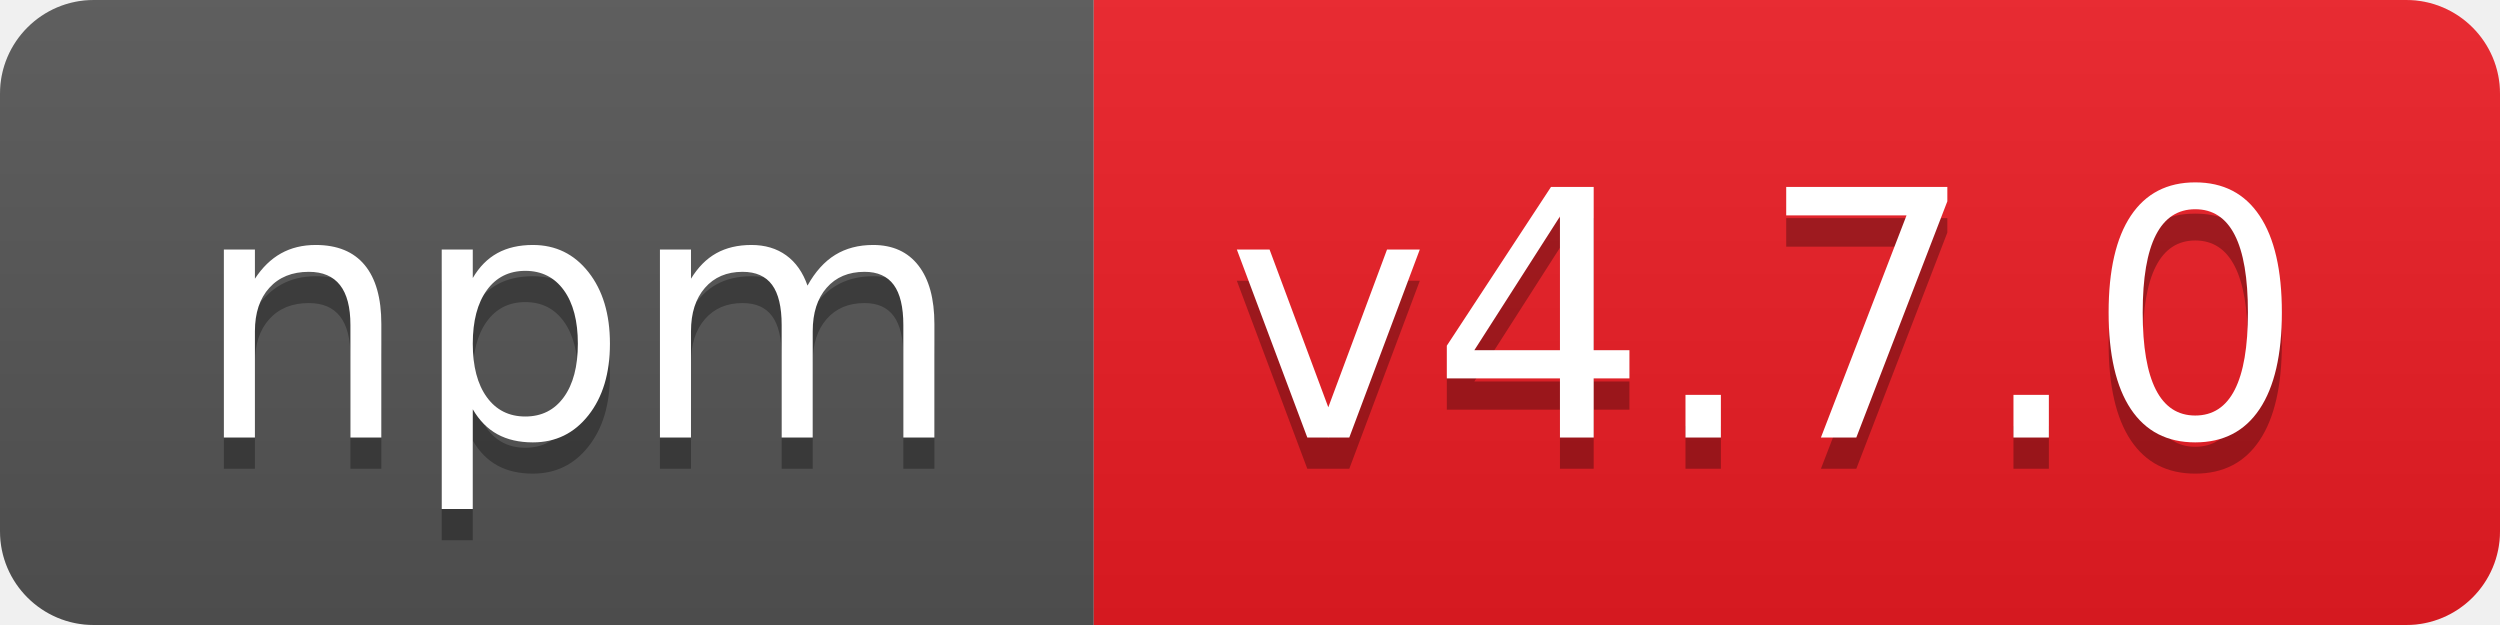
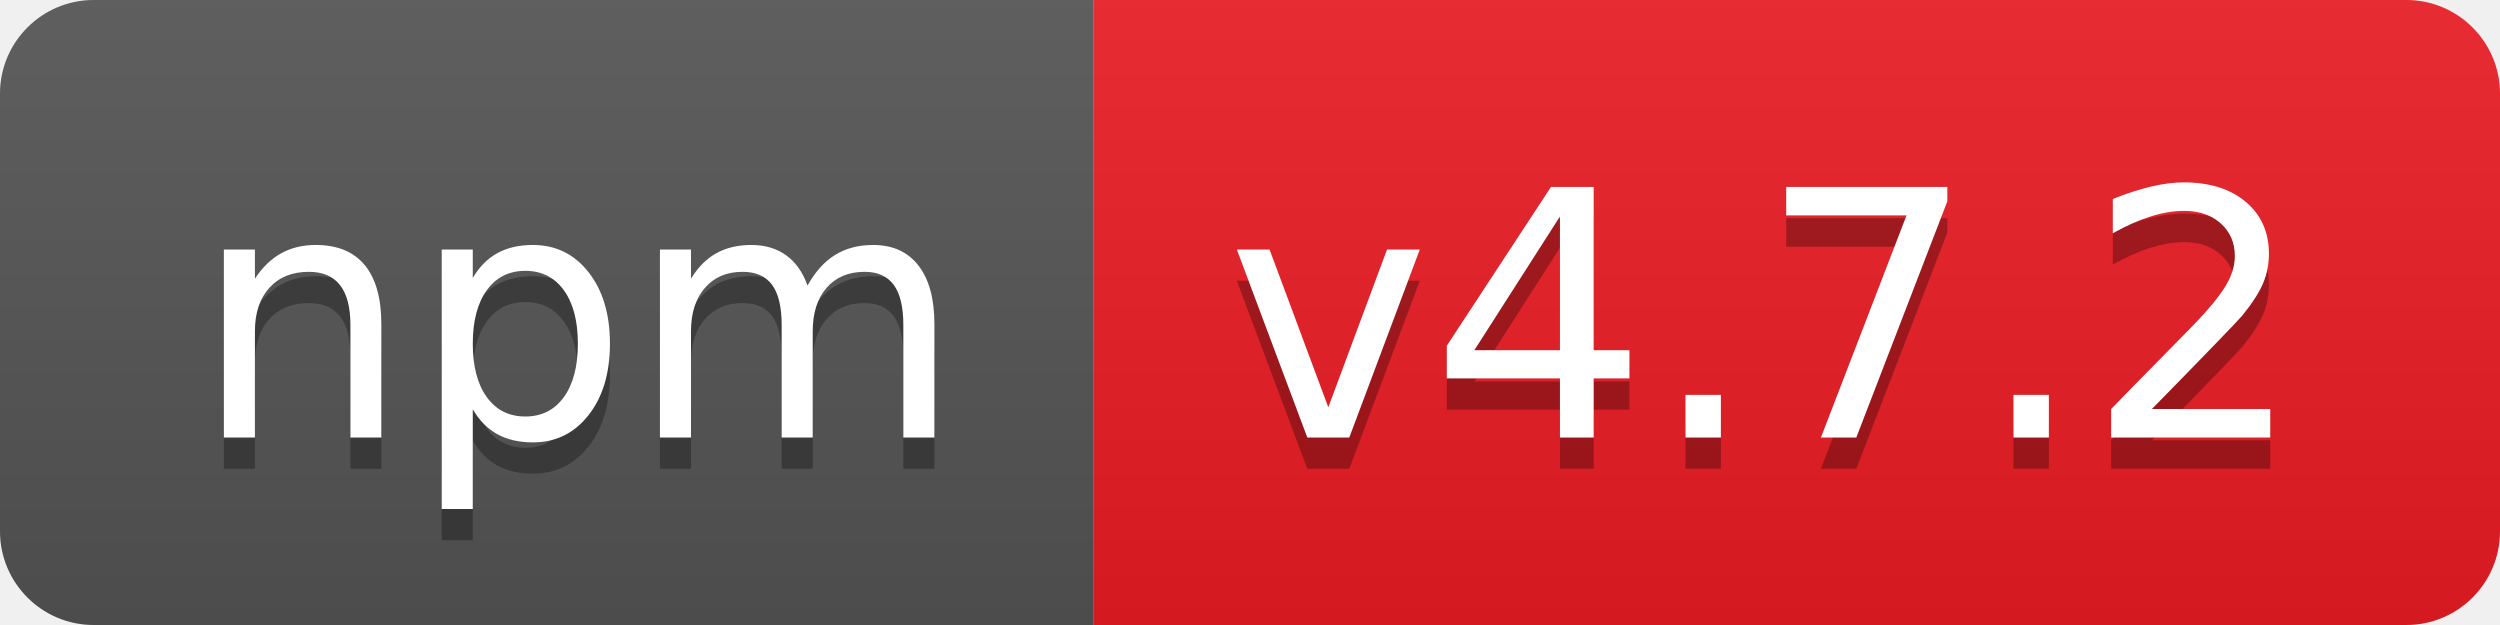
- <svg xmlns="http://www.w3.org/2000/svg" width="80" height="20" role="img" aria-label="npm: v4.7.0">
+ <svg xmlns="http://www.w3.org/2000/svg" width="80" height="20" role="img" aria-label="npm: v4.7.2">
  <linearGradient id="s" x2="0" y2="100%">
    <stop offset="0" stop-color="#bbb" stop-opacity=".1" />
    <stop offset="1" stop-opacity=".1" />
  </linearGradient>
  <clipPath id="r">
    <rect width="80" height="20" rx="3" fill="#fff" />
  </clipPath>
  <g clip-path="url(#r)">
    <rect width="35" height="20" fill="#555" />
    <rect x="35" width="45" height="20" fill="#ed1c24" />
    <rect width="80" height="20" fill="url(#s)" />
  </g>
  <g fill="#fff" text-anchor="middle" font-family="Verdana,Geneva,DejaVu Sans,sans-serif" text-rendering="geometricPrecision" font-size="110">
    <text aria-hidden="true" x="185" y="150" fill="#010101" fill-opacity=".3" transform="scale(.1)" textLength="250">npm</text>
    <text x="185" y="140" transform="scale(.1)" fill="#fff" textLength="250">npm</text>
-     <text aria-hidden="true" x="565" y="150" fill="#010101" fill-opacity=".3" transform="scale(.1)" textLength="350">v4.7.0</text>
-     <text x="565" y="140" transform="scale(.1)" fill="#fff" textLength="350">v4.7.0</text>
+     <text aria-hidden="true" x="565" y="150" fill="#010101" fill-opacity=".3" transform="scale(.1)" textLength="350">v4.7.2</text>
+     <text x="565" y="140" transform="scale(.1)" fill="#fff" textLength="350">v4.7.2</text>
  </g>
</svg>
